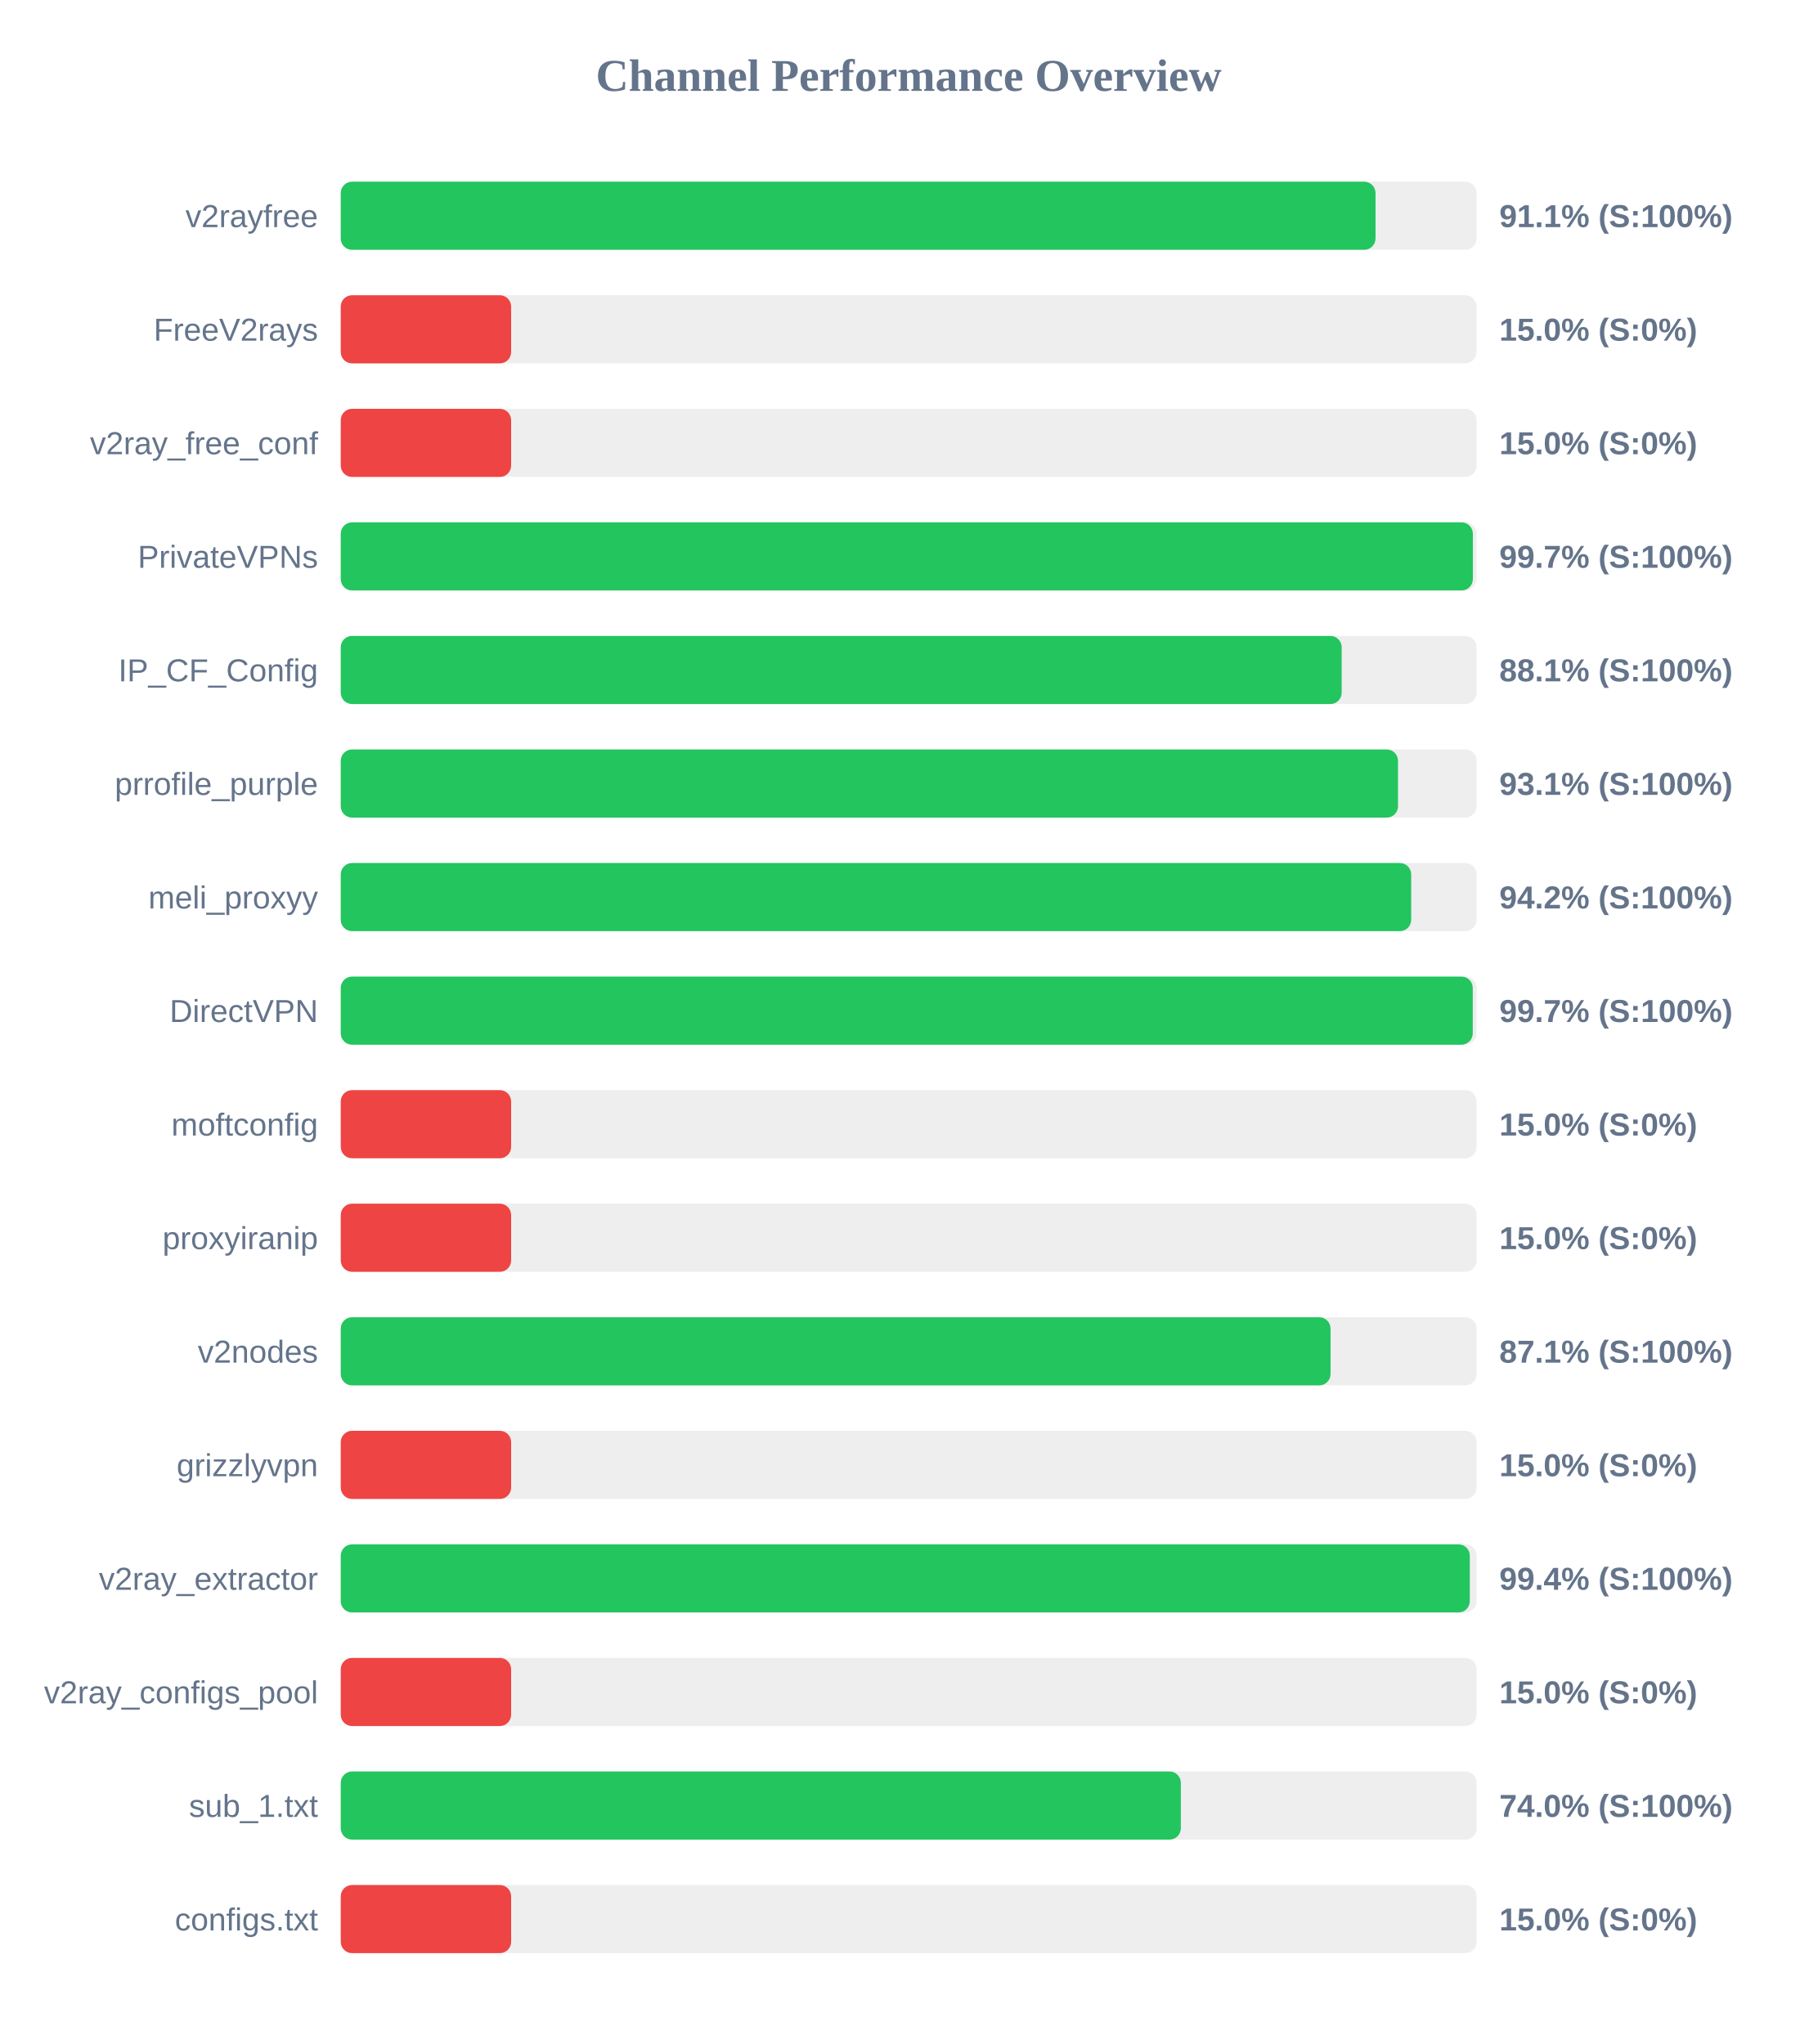
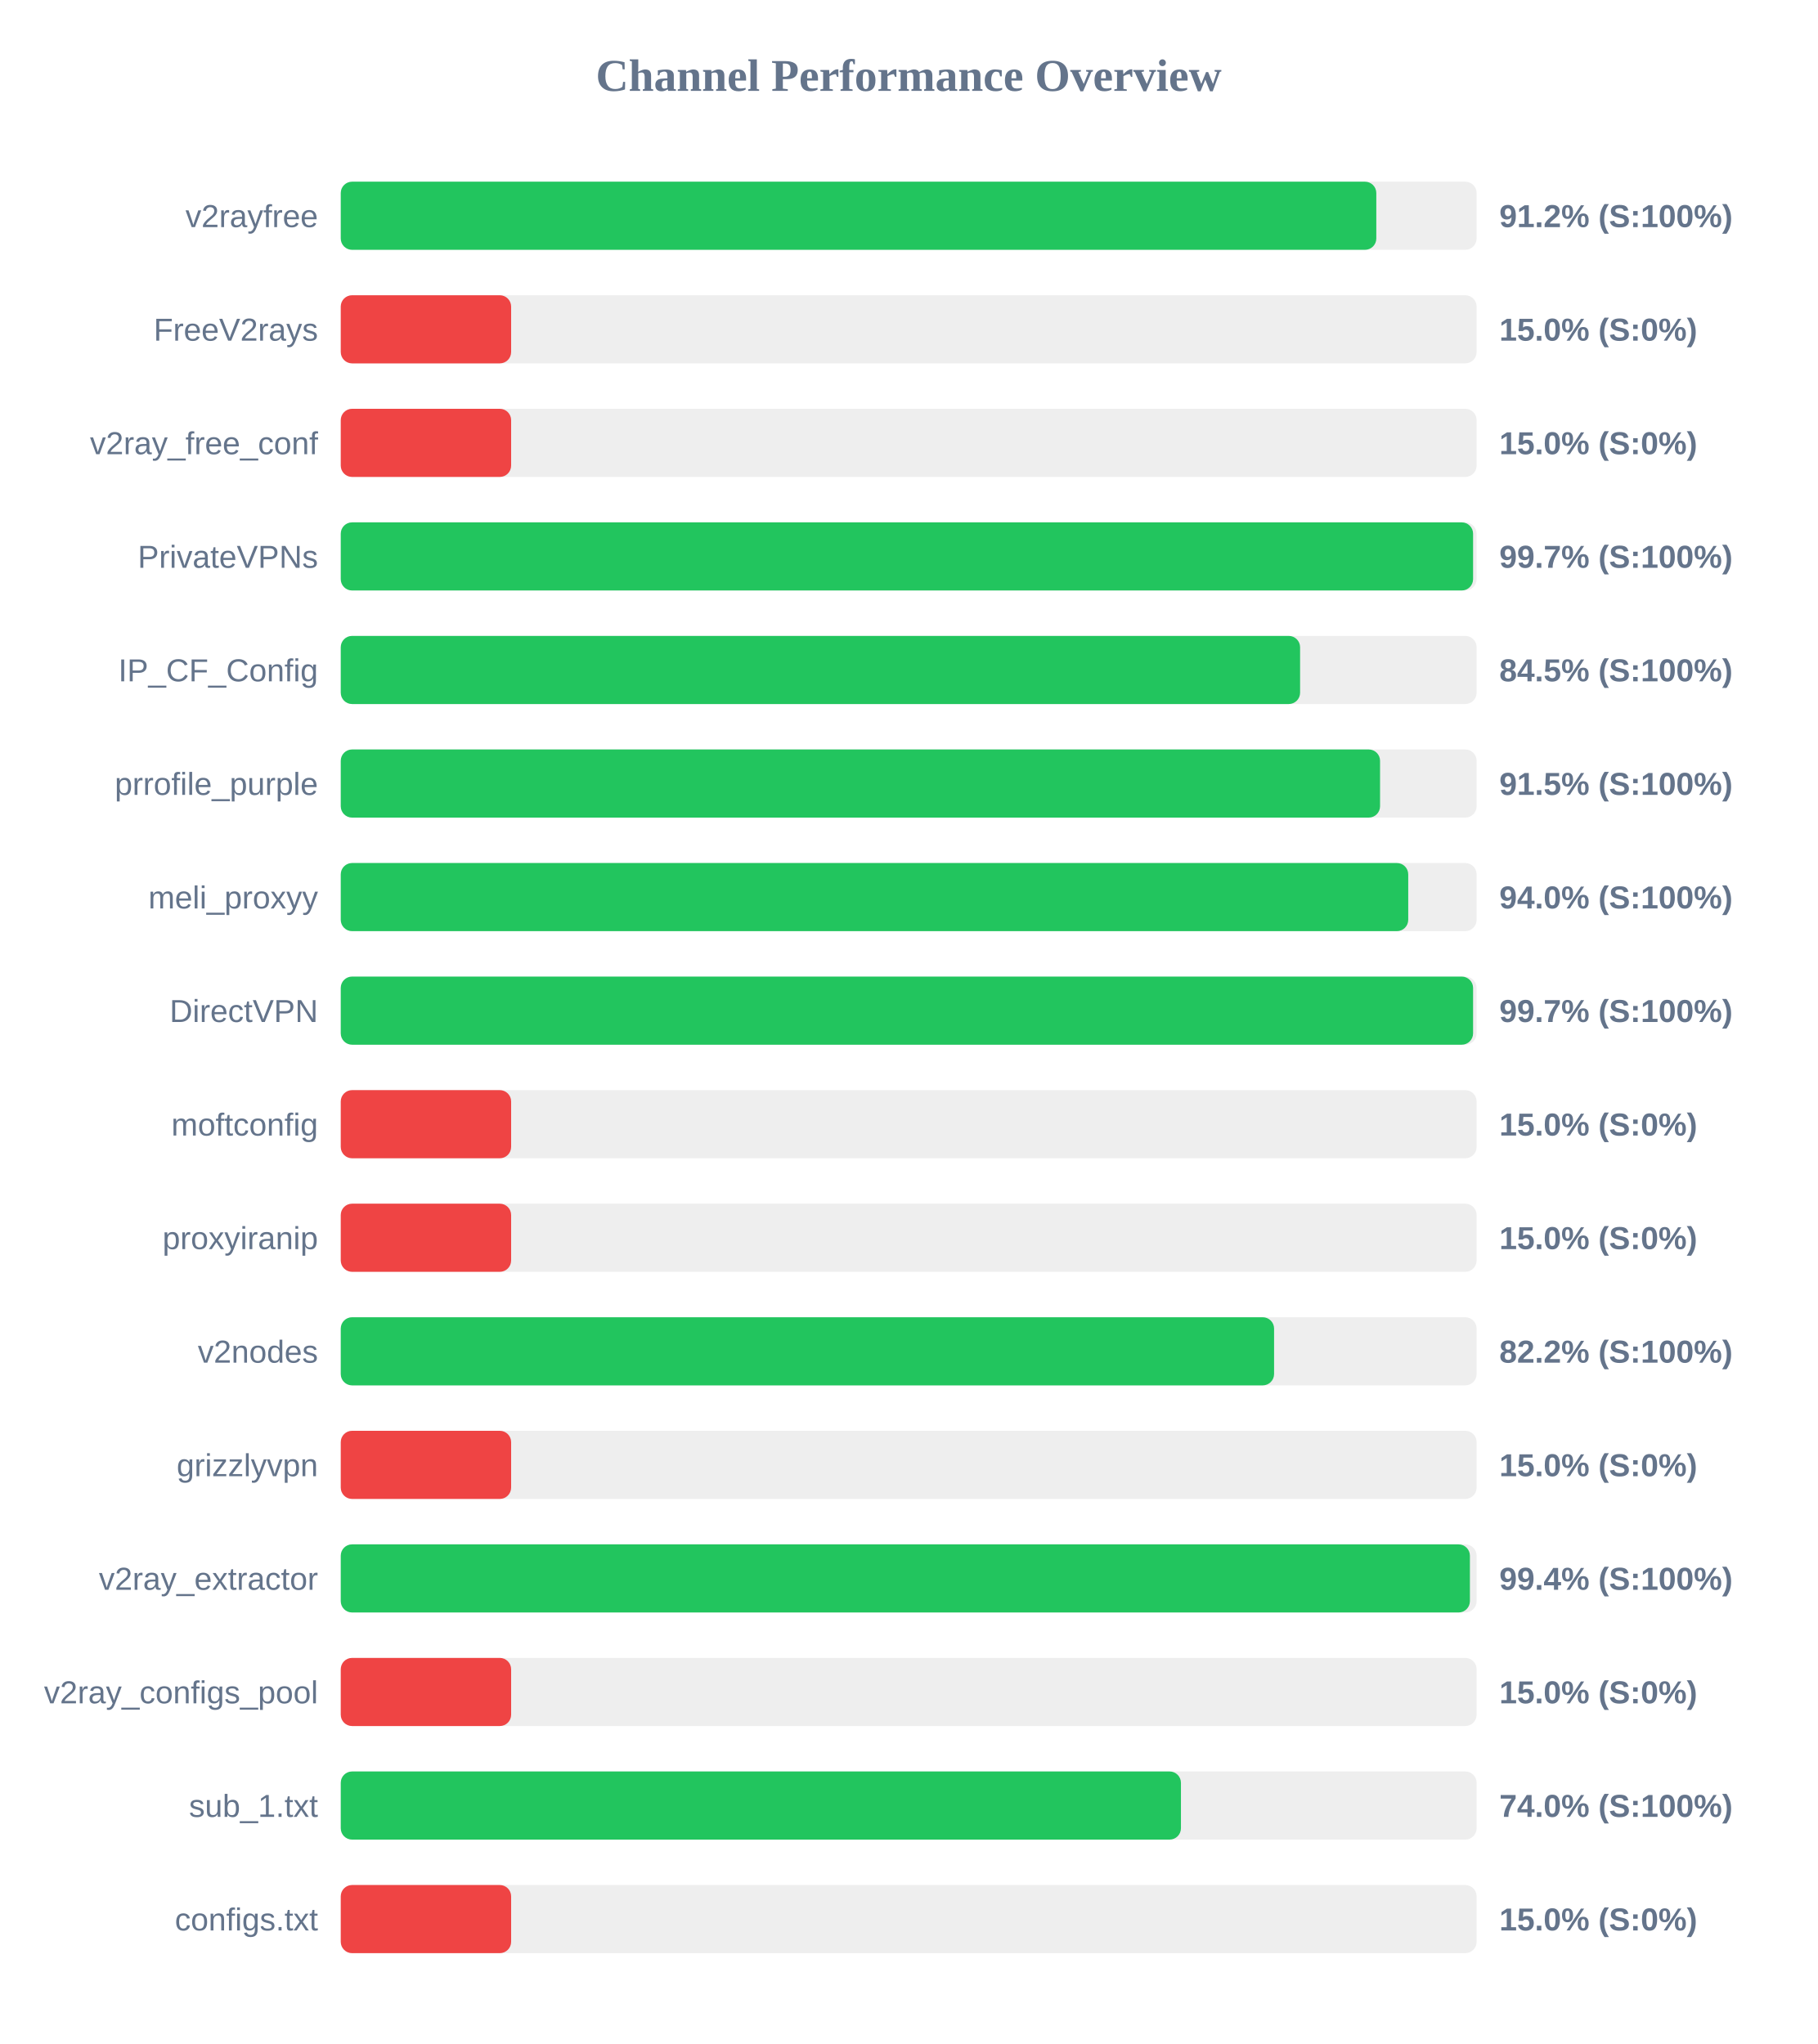
<svg xmlns="http://www.w3.org/2000/svg" width="800" height="900" version="1.1">
  <style>
        .row { font: 14px Arial; fill: #64748b; }
        .score { font: bold 14px Arial; fill: #64748b; }
    </style>
  <text x="400" y="40" text-anchor="middle" font-size="20px" font-weight="bold" fill="#64748b">Channel Performance Overview</text>
  <rect x="150" y="80" width="500" height="30" fill="#eee" rx="5" />
-   <rect x="150" y="80" width="455.5" height="30" fill="#22c55e" rx="5" />
+   <rect x="150" y="80" width="455.85" height="30" fill="#22c55e" rx="5" />
  <text x="140" y="100" text-anchor="end" class="row">v2rayfree</text>
-   <text x="660" y="100" text-anchor="start" class="score">91.1% (S:100%)</text>
+   <text x="660" y="100" text-anchor="start" class="score">91.2% (S:100%)</text>
  <rect x="150" y="130" width="500" height="30" fill="#eee" rx="5" />
  <rect x="150" y="130" width="75.0" height="30" fill="#ef4444" rx="5" />
  <text x="140" y="150" text-anchor="end" class="row">FreeV2rays</text>
  <text x="660" y="150" text-anchor="start" class="score">15.0% (S:0%)</text>
  <rect x="150" y="180" width="500" height="30" fill="#eee" rx="5" />
  <rect x="150" y="180" width="75.0" height="30" fill="#ef4444" rx="5" />
  <text x="140" y="200" text-anchor="end" class="row">v2ray_free_conf</text>
  <text x="660" y="200" text-anchor="start" class="score">15.0% (S:0%)</text>
  <rect x="150" y="230" width="500" height="30" fill="#eee" rx="5" />
-   <rect x="150" y="230" width="498.35" height="30" fill="#22c55e" rx="5" />
+   <rect x="150" y="230" width="498.45" height="30" fill="#22c55e" rx="5" />
  <text x="140" y="250" text-anchor="end" class="row">PrivateVPNs</text>
  <text x="660" y="250" text-anchor="start" class="score">99.7% (S:100%)</text>
  <rect x="150" y="280" width="500" height="30" fill="#eee" rx="5" />
-   <rect x="150" y="280" width="440.6" height="30" fill="#22c55e" rx="5" />
+   <rect x="150" y="280" width="422.3" height="30" fill="#22c55e" rx="5" />
  <text x="140" y="300" text-anchor="end" class="row">IP_CF_Config</text>
-   <text x="660" y="300" text-anchor="start" class="score">88.1% (S:100%)</text>
+   <text x="660" y="300" text-anchor="start" class="score">84.5% (S:100%)</text>
  <rect x="150" y="330" width="500" height="30" fill="#eee" rx="5" />
-   <rect x="150" y="330" width="465.4" height="30" fill="#22c55e" rx="5" />
+   <rect x="150" y="330" width="457.5" height="30" fill="#22c55e" rx="5" />
  <text x="140" y="350" text-anchor="end" class="row">prrofile_purple</text>
-   <text x="660" y="350" text-anchor="start" class="score">93.1% (S:100%)</text>
+   <text x="660" y="350" text-anchor="start" class="score">91.5% (S:100%)</text>
  <rect x="150" y="380" width="500" height="30" fill="#eee" rx="5" />
-   <rect x="150" y="380" width="471.2" height="30" fill="#22c55e" rx="5" />
+   <rect x="150" y="380" width="469.9" height="30" fill="#22c55e" rx="5" />
  <text x="140" y="400" text-anchor="end" class="row">meli_proxyy</text>
-   <text x="660" y="400" text-anchor="start" class="score">94.2% (S:100%)</text>
+   <text x="660" y="400" text-anchor="start" class="score">94.0% (S:100%)</text>
  <rect x="150" y="430" width="500" height="30" fill="#eee" rx="5" />
-   <rect x="150" y="430" width="498.3" height="30" fill="#22c55e" rx="5" />
+   <rect x="150" y="430" width="498.45" height="30" fill="#22c55e" rx="5" />
  <text x="140" y="450" text-anchor="end" class="row">DirectVPN</text>
  <text x="660" y="450" text-anchor="start" class="score">99.7% (S:100%)</text>
  <rect x="150" y="480" width="500" height="30" fill="#eee" rx="5" />
  <rect x="150" y="480" width="75.0" height="30" fill="#ef4444" rx="5" />
  <text x="140" y="500" text-anchor="end" class="row">moftconfig</text>
  <text x="660" y="500" text-anchor="start" class="score">15.0% (S:0%)</text>
  <rect x="150" y="530" width="500" height="30" fill="#eee" rx="5" />
  <rect x="150" y="530" width="75.0" height="30" fill="#ef4444" rx="5" />
  <text x="140" y="550" text-anchor="end" class="row">proxyiranip</text>
  <text x="660" y="550" text-anchor="start" class="score">15.0% (S:0%)</text>
  <rect x="150" y="580" width="500" height="30" fill="#eee" rx="5" />
-   <rect x="150" y="580" width="435.7" height="30" fill="#22c55e" rx="5" />
+   <rect x="150" y="580" width="410.85" height="30" fill="#22c55e" rx="5" />
  <text x="140" y="600" text-anchor="end" class="row">v2nodes</text>
-   <text x="660" y="600" text-anchor="start" class="score">87.1% (S:100%)</text>
+   <text x="660" y="600" text-anchor="start" class="score">82.2% (S:100%)</text>
  <rect x="150" y="630" width="500" height="30" fill="#eee" rx="5" />
  <rect x="150" y="630" width="75.0" height="30" fill="#ef4444" rx="5" />
  <text x="140" y="650" text-anchor="end" class="row">grizzlyvpn</text>
  <text x="660" y="650" text-anchor="start" class="score">15.0% (S:0%)</text>
  <rect x="150" y="680" width="500" height="30" fill="#eee" rx="5" />
-   <rect x="150" y="680" width="497.0" height="30" fill="#22c55e" rx="5" />
+   <rect x="150" y="680" width="497.05" height="30" fill="#22c55e" rx="5" />
  <text x="140" y="700" text-anchor="end" class="row">v2ray_extractor</text>
  <text x="660" y="700" text-anchor="start" class="score">99.4% (S:100%)</text>
  <rect x="150" y="730" width="500" height="30" fill="#eee" rx="5" />
  <rect x="150" y="730" width="75.0" height="30" fill="#ef4444" rx="5" />
  <text x="140" y="750" text-anchor="end" class="row">v2ray_configs_pool</text>
  <text x="660" y="750" text-anchor="start" class="score">15.0% (S:0%)</text>
  <rect x="150" y="780" width="500" height="30" fill="#eee" rx="5" />
-   <rect x="150" y="780" width="369.8" height="30" fill="#22c55e" rx="5" />
+   <rect x="150" y="780" width="369.85" height="30" fill="#22c55e" rx="5" />
  <text x="140" y="800" text-anchor="end" class="row">sub_1.txt</text>
  <text x="660" y="800" text-anchor="start" class="score">74.0% (S:100%)</text>
  <rect x="150" y="830" width="500" height="30" fill="#eee" rx="5" />
  <rect x="150" y="830" width="75.0" height="30" fill="#ef4444" rx="5" />
  <text x="140" y="850" text-anchor="end" class="row">configs.txt</text>
  <text x="660" y="850" text-anchor="start" class="score">15.0% (S:0%)</text>
</svg>
